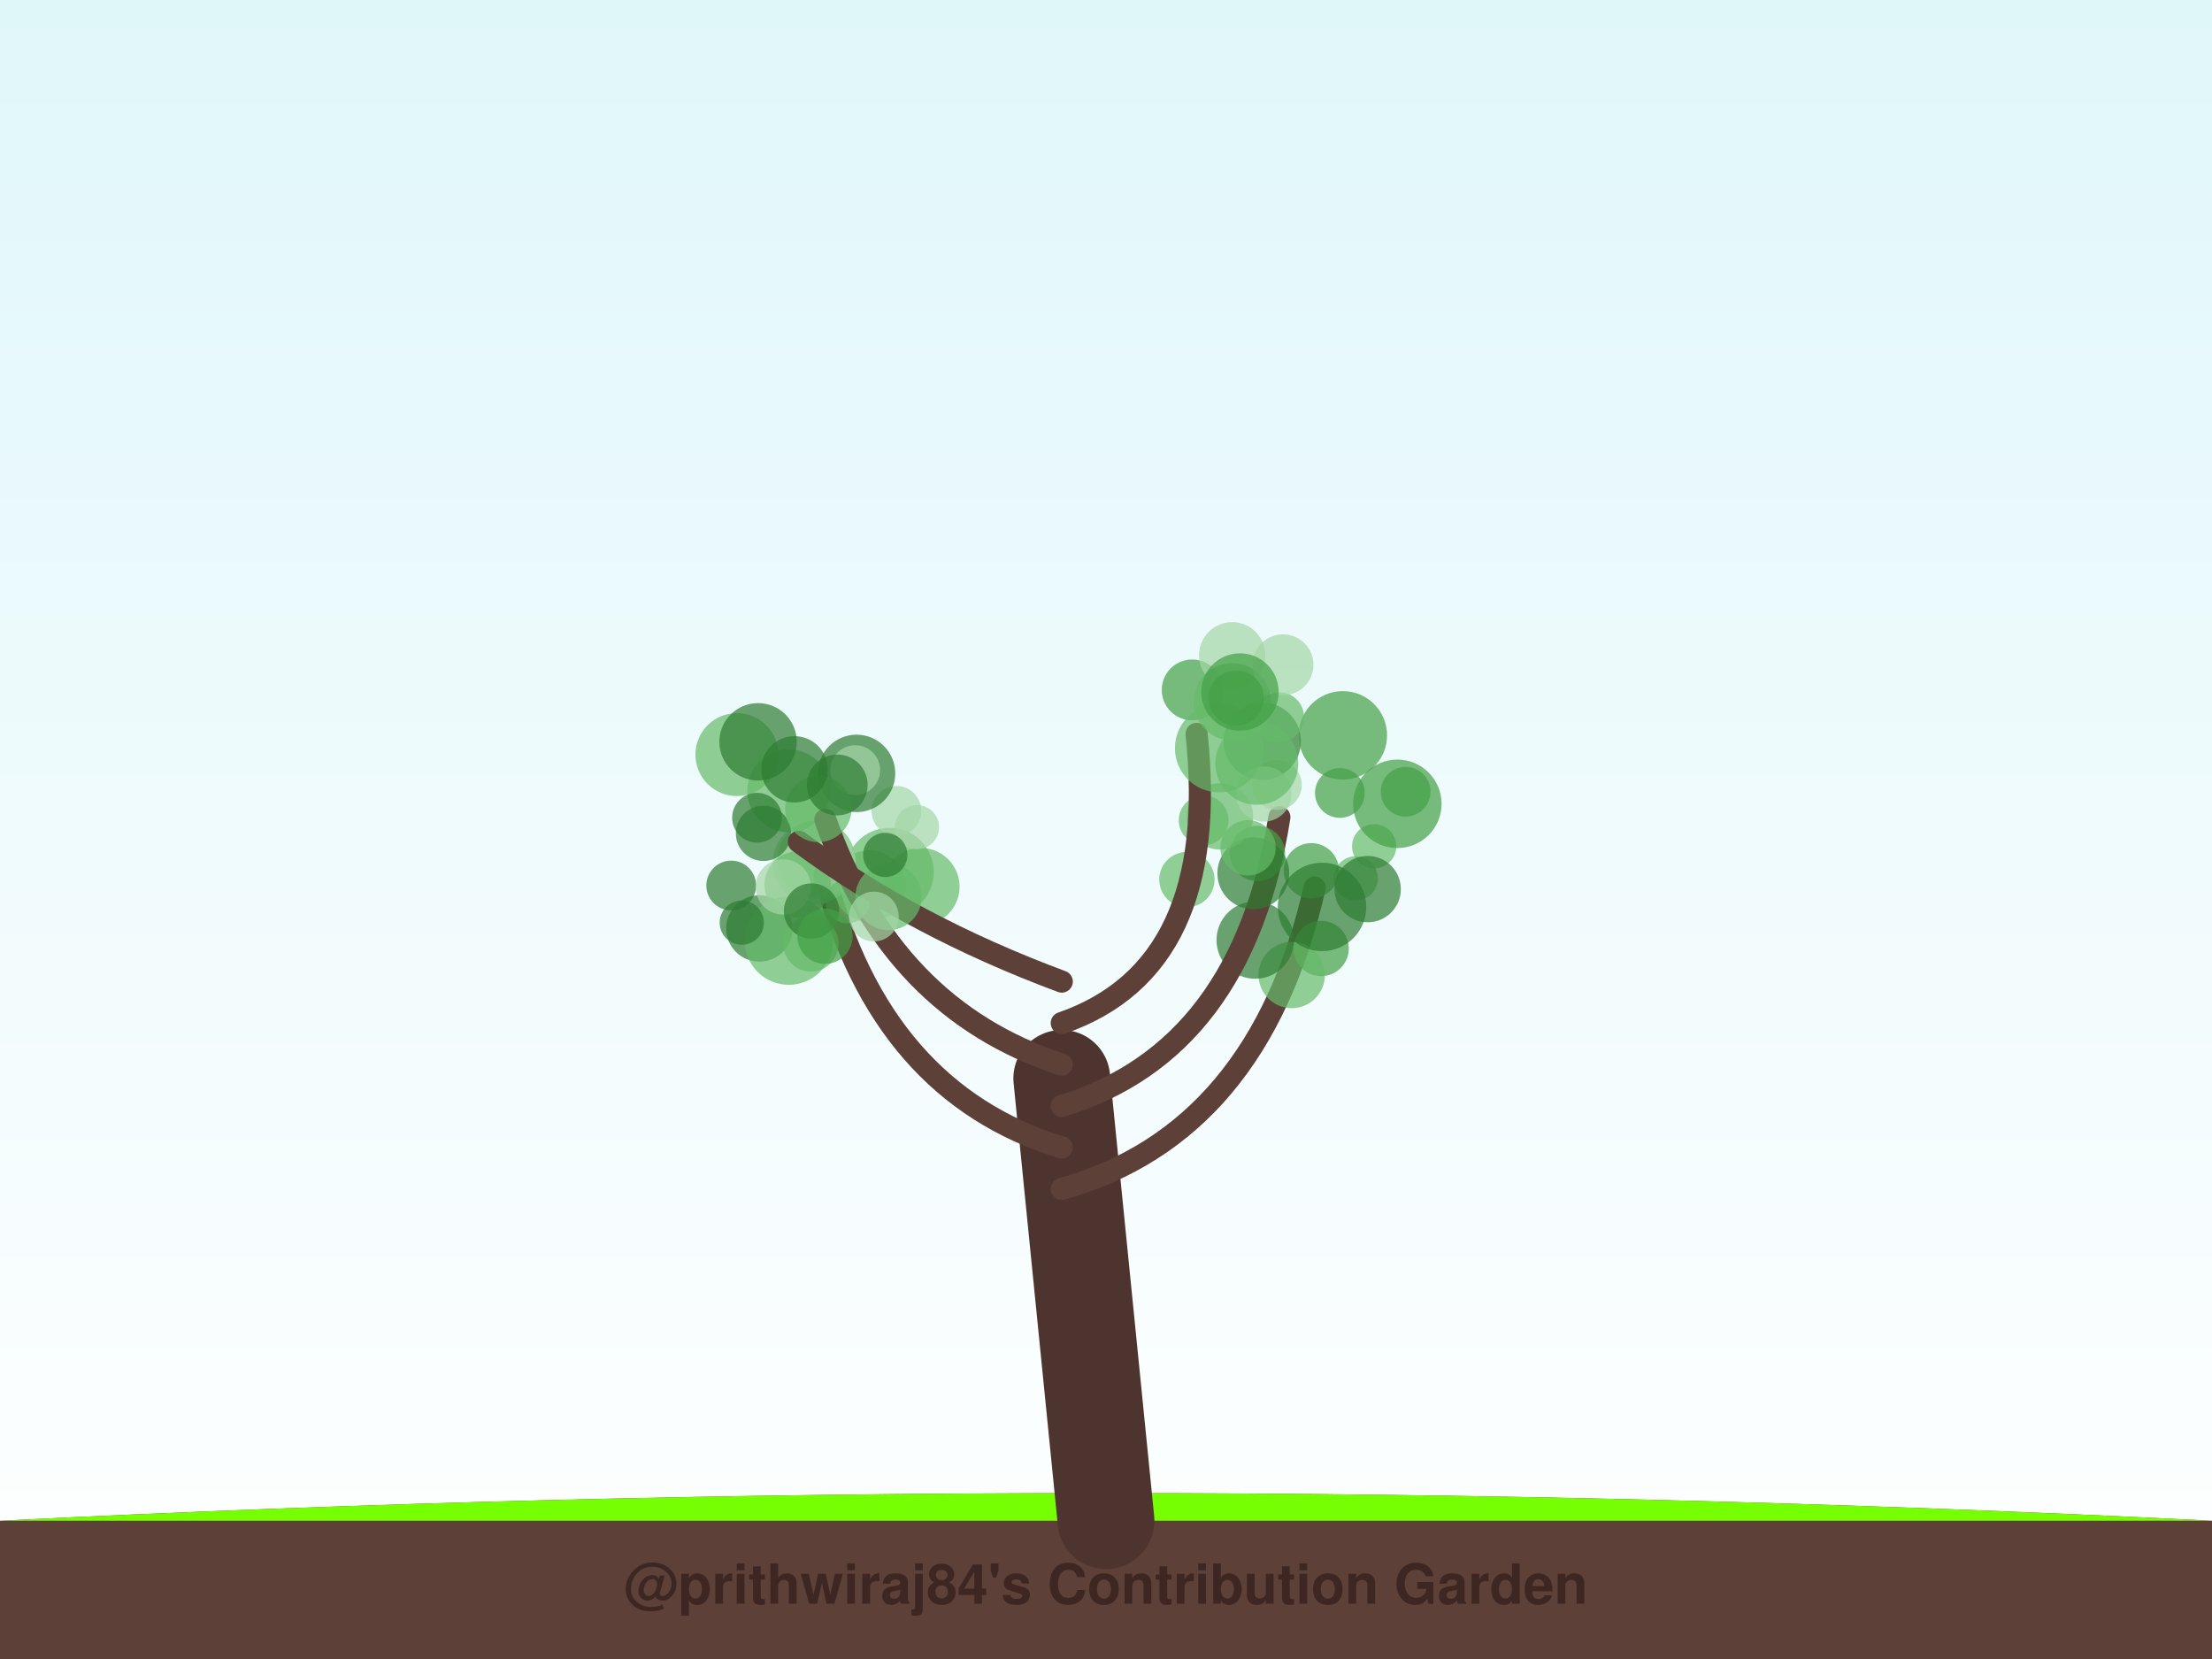
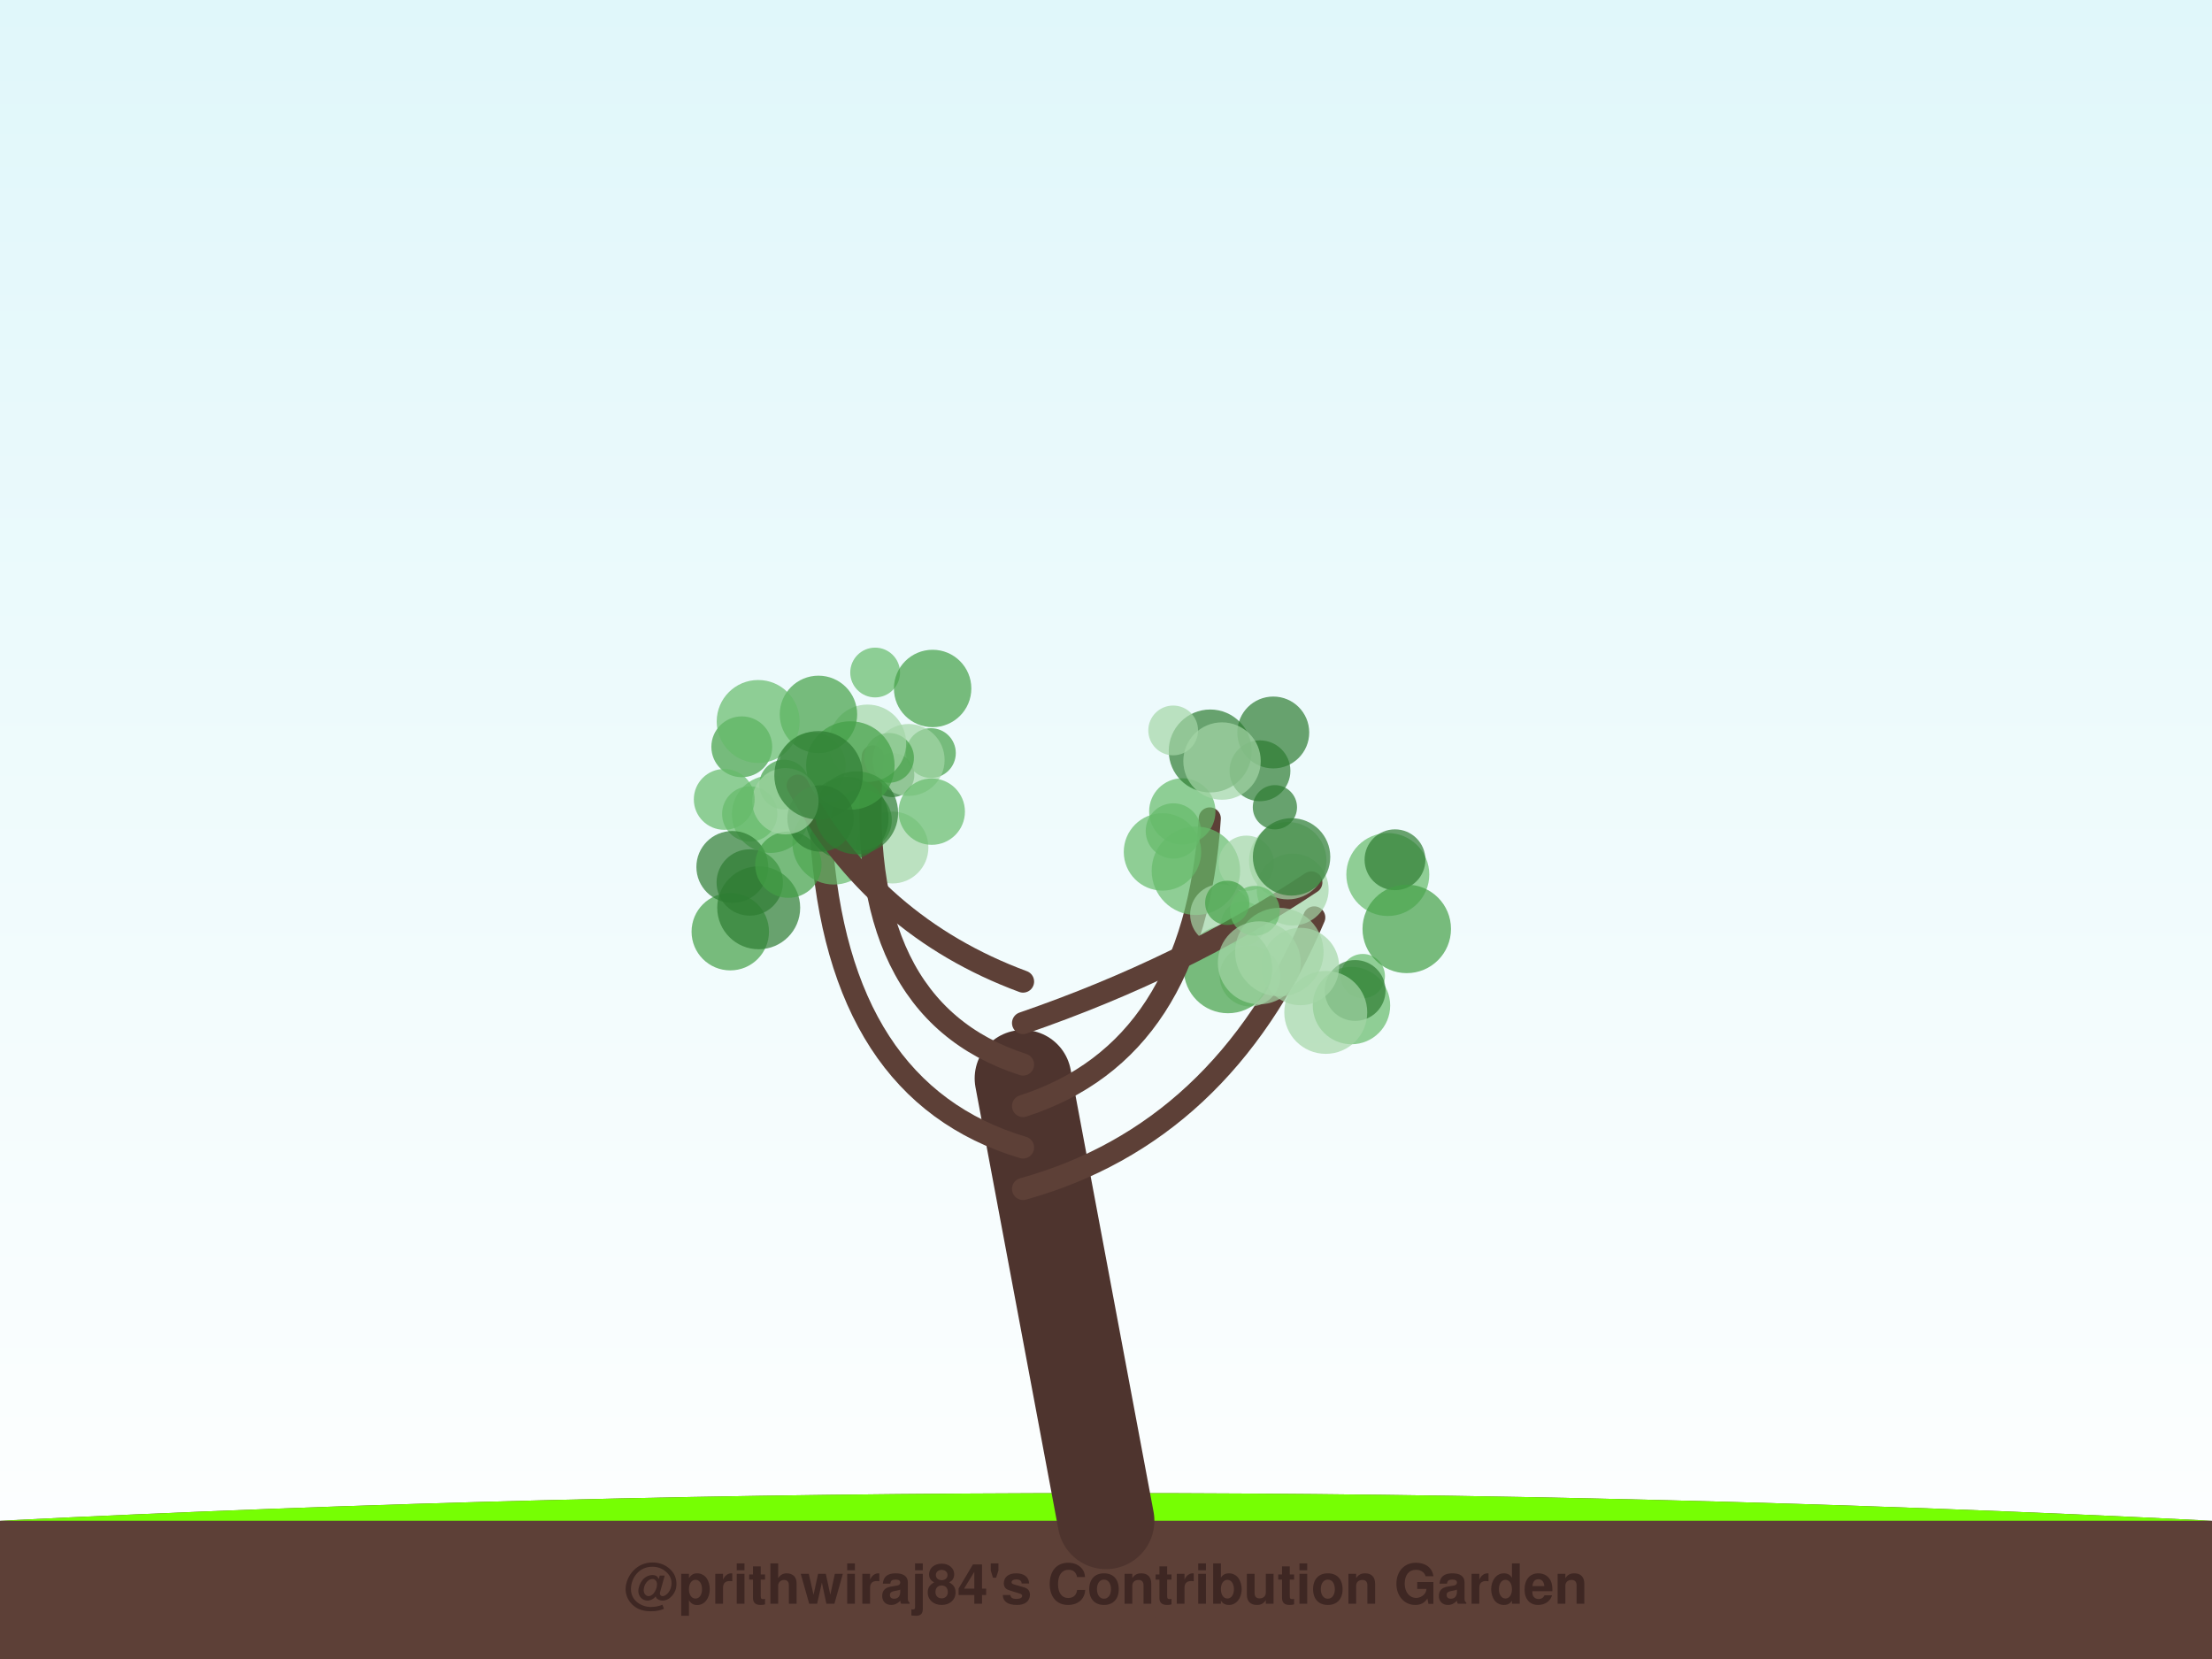
<svg xmlns="http://www.w3.org/2000/svg" width="800" height="600" viewBox="0 0 800 600">
  <defs>
    <linearGradient id="sky" x1="0%" y1="0%" x2="0%" y2="100%">
      <stop offset="0%" style="stop-color:#e0f7fa;stop-opacity:1" />
      <stop offset="100%" style="stop-color:#ffffff;stop-opacity:1" />
    </linearGradient>
    <filter id="glow" x="-20%" y="-20%" width="140%" height="140%">
      <feGaussianBlur stdDeviation="2" result="coloredBlur" />
      <feMerge>
        <feMergeNode in="coloredBlur" />
        <feMergeNode in="SourceGraphic" />
      </feMerge>
    </filter>
  </defs>
  <rect width="100%" height="100%" fill="url(#sky)" />
  <path d="M0,550 Q400,530 800,550 L800,600 L0,600 Z" stroke="#4e342e" stroke-width="0" fill="#5d4037" stroke-linecap="round" stroke-opacity="1.0" />
  <path d="M0,550 Q400,530 800,550" stroke="none" stroke-width="0" fill="#76ff03" stroke-linecap="round" stroke-opacity="0.1" />
-   <path d="M400,550 Q392.0,470.0 384,390" stroke="#4e342e" stroke-width="35" fill="none" stroke-linecap="round" stroke-opacity="1.0" />
-   <path d="M384,430 Q455.154,410 475.474,320.986" stroke="#5d4037" stroke-width="8" fill="none" stroke-linecap="round" stroke-opacity="1.0" />
-   <circle cx="490.301" cy="317.685" r="8" fill="#66bb6a" fill-opacity="0.7" />
-   <circle cx="496.992" cy="306.062" r="8" fill="#66bb6a" fill-opacity="0.7" />
-   <circle cx="505.37" cy="290.714" r="16" fill="#43a047" fill-opacity="0.7" />
-   <circle cx="477.804" cy="343.035" r="10" fill="#43a047" fill-opacity="0.7" />
-   <circle cx="467.166" cy="352.621" r="12" fill="#66bb6a" fill-opacity="0.7" />
-   <circle cx="474.269" cy="314.926" r="10" fill="#43a047" fill-opacity="0.7" />
-   <circle cx="453.97" cy="339.983" r="14" fill="#2e7d32" fill-opacity="0.7" />
-   <circle cx="478.122" cy="328.002" r="16" fill="#2e7d32" fill-opacity="0.7" />
-   <circle cx="508.364" cy="286.33" r="9" fill="#43a047" fill-opacity="0.7" />
-   <circle cx="494.632" cy="321.559" r="12" fill="#2e7d32" fill-opacity="0.7" />
-   <path d="M384,415 Q318.615,395 298.208,316.307" stroke="#5d4037" stroke-width="8" fill="none" stroke-linecap="round" stroke-opacity="1.0" />
-   <circle cx="274.633" cy="335.787" r="12" fill="#2e7d32" fill-opacity="0.7" />
-   <circle cx="321.714" cy="315.387" r="16" fill="#66bb6a" fill-opacity="0.7" />
-   <circle cx="333.043" cy="320.685" r="14" fill="#66bb6a" fill-opacity="0.7" />
-   <circle cx="295.235" cy="310.797" r="14" fill="#66bb6a" fill-opacity="0.7" />
-   <circle cx="314.41" cy="320.5" r="13" fill="#66bb6a" fill-opacity="0.7" />
-   <circle cx="293.277" cy="341.377" r="10" fill="#66bb6a" fill-opacity="0.7" />
-   <circle cx="294.467" cy="312.072" r="15" fill="#a5d6a7" fill-opacity="0.7" />
-   <circle cx="285.263" cy="286.021" r="15" fill="#66bb6a" fill-opacity="0.7" />
-   <circle cx="285.29" cy="340.169" r="16" fill="#66bb6a" fill-opacity="0.7" />
-   <circle cx="276.129" cy="301.387" r="10" fill="#2e7d32" fill-opacity="0.7" />
-   <path d="M384,400 Q449.385,380 462.699,295.563" stroke="#5d4037" stroke-width="8" fill="none" stroke-linecap="round" stroke-opacity="1.0" />
-   <circle cx="461.818" cy="283.913" r="9" fill="#a5d6a7" fill-opacity="0.7" />
-   <circle cx="454.792" cy="308.658" r="10" fill="#43a047" fill-opacity="0.7" />
-   <circle cx="484.588" cy="286.784" r="9" fill="#43a047" fill-opacity="0.7" />
-   <circle cx="456.51" cy="268.07" r="14" fill="#2e7d32" fill-opacity="0.7" />
-   <circle cx="435.318" cy="296.676" r="9" fill="#66bb6a" fill-opacity="0.7" />
-   <circle cx="485.655" cy="265.951" r="16" fill="#43a047" fill-opacity="0.7" />
-   <circle cx="453.284" cy="315.84" r="13" fill="#2e7d32" fill-opacity="0.7" />
-   <circle cx="451.361" cy="306.631" r="10" fill="#66bb6a" fill-opacity="0.7" />
-   <circle cx="429.256" cy="318.109" r="10" fill="#66bb6a" fill-opacity="0.7" />
-   <circle cx="441.234" cy="295.264" r="12" fill="#66bb6a" fill-opacity="0.7" />
-   <path d="M384,385 Q322.462,365 298.504,296.466" stroke="#5d4037" stroke-width="8" fill="none" stroke-linecap="round" stroke-opacity="1.0" />
-   <circle cx="331.625" cy="299.16" r="8" fill="#a5d6a7" fill-opacity="0.7" />
-   <circle cx="288.499" cy="319.916" r="12" fill="#66bb6a" fill-opacity="0.7" />
-   <circle cx="266.511" cy="272.908" r="15" fill="#66bb6a" fill-opacity="0.7" />
-   <circle cx="324.204" cy="293.273" r="9" fill="#a5d6a7" fill-opacity="0.7" />
-   <circle cx="264.455" cy="320.259" r="9" fill="#2e7d32" fill-opacity="0.7" />
-   <circle cx="306.553" cy="325.932" r="8" fill="#66bb6a" fill-opacity="0.7" />
-   <circle cx="283.269" cy="320.788" r="10" fill="#a5d6a7" fill-opacity="0.7" />
-   <circle cx="309.786" cy="279.709" r="14" fill="#2e7d32" fill-opacity="0.7" />
-   <circle cx="309.295" cy="278.523" r="9" fill="#a5d6a7" fill-opacity="0.7" />
-   <circle cx="274.158" cy="268.289" r="14" fill="#2e7d32" fill-opacity="0.7" />
-   <path d="M384,370 Q441.692,350 432.764,265.426" stroke="#5d4037" stroke-width="8" fill="none" stroke-linecap="round" stroke-opacity="1.0" />
-   <circle cx="431.162" cy="249.521" r="11" fill="#43a047" fill-opacity="0.7" />
-   <circle cx="457.063" cy="287.16" r="10" fill="#a5d6a7" fill-opacity="0.7" />
-   <circle cx="445.633" cy="236.993" r="12" fill="#a5d6a7" fill-opacity="0.7" />
-   <circle cx="462.644" cy="259.368" r="9" fill="#66bb6a" fill-opacity="0.7" />
-   <circle cx="445.665" cy="253.849" r="14" fill="#66bb6a" fill-opacity="0.7" />
-   <circle cx="464.029" cy="240.417" r="11" fill="#a5d6a7" fill-opacity="0.7" />
-   <circle cx="440.931" cy="270.581" r="16" fill="#66bb6a" fill-opacity="0.7" />
-   <circle cx="454.548" cy="276.071" r="15" fill="#66bb6a" fill-opacity="0.7" />
-   <circle cx="447.078" cy="252.478" r="10" fill="#43a047" fill-opacity="0.7" />
-   <circle cx="448.449" cy="250.283" r="14" fill="#43a047" fill-opacity="0.7" />
-   <path d="M384,355 Q330.154,335 288.913,304.442" stroke="#5d4037" stroke-width="8" fill="none" stroke-linecap="round" stroke-opacity="1.0" />
-   <circle cx="321.349" cy="324.398" r="12" fill="#66bb6a" fill-opacity="0.7" />
-   <circle cx="295.945" cy="292.564" r="12" fill="#66bb6a" fill-opacity="0.7" />
-   <circle cx="320.167" cy="309.179" r="8" fill="#2e7d32" fill-opacity="0.7" />
-   <circle cx="273.787" cy="295.745" r="9" fill="#2e7d32" fill-opacity="0.7" />
-   <circle cx="293.493" cy="329.484" r="10" fill="#2e7d32" fill-opacity="0.7" />
-   <circle cx="302.796" cy="283.896" r="11" fill="#2e7d32" fill-opacity="0.7" />
-   <circle cx="268.279" cy="333.688" r="8" fill="#2e7d32" fill-opacity="0.7" />
-   <circle cx="287.337" cy="278.231" r="12" fill="#2e7d32" fill-opacity="0.7" />
-   <circle cx="316.044" cy="331.481" r="9" fill="#a5d6a7" fill-opacity="0.7" />
-   <circle cx="298.374" cy="338.61" r="10" fill="#43a047" fill-opacity="0.7" />
+   <path d="M400,550 Q385.0,470.0 370,390" stroke="#4e342e" stroke-width="35" fill="none" stroke-linecap="round" stroke-opacity="1.0" />
+   <path d="M370,430 Q442.0,410 475.315,331.792" stroke="#5d4037" stroke-width="8" fill="none" stroke-linecap="round" stroke-opacity="1.0" />
+   <circle cx="488.78" cy="363.67" r="14" fill="#66bb6a" fill-opacity="0.7" />
+   <circle cx="492.885" cy="353.008" r="8" fill="#66bb6a" fill-opacity="0.7" />
+   <circle cx="490.102" cy="358.218" r="11" fill="#2e7d32" fill-opacity="0.7" />
+   <circle cx="501.92" cy="316.285" r="15" fill="#66bb6a" fill-opacity="0.7" />
+   <circle cx="452.103" cy="353.01" r="11" fill="#a5d6a7" fill-opacity="0.7" />
+   <circle cx="467.518" cy="321.722" r="13" fill="#a5d6a7" fill-opacity="0.7" />
+   <circle cx="470.323" cy="349.559" r="14" fill="#a5d6a7" fill-opacity="0.7" />
+   <circle cx="449.663" cy="334.058" r="8" fill="#a5d6a7" fill-opacity="0.7" />
+   <circle cx="444.129" cy="350.455" r="16" fill="#43a047" fill-opacity="0.7" />
+   <circle cx="479.477" cy="366.142" r="15" fill="#a5d6a7" fill-opacity="0.7" />
+   <path d="M370,415 Q303.0,395 297.018,302.618" stroke="#5d4037" stroke-width="8" fill="none" stroke-linecap="round" stroke-opacity="1.0" />
+   <circle cx="264.113" cy="336.956" r="14" fill="#43a047" fill-opacity="0.7" />
+   <circle cx="268.274" cy="270.093" r="11" fill="#43a047" fill-opacity="0.7" />
+   <circle cx="271.15" cy="294.368" r="10" fill="#66bb6a" fill-opacity="0.7" />
+   <circle cx="322.677" cy="280.294" r="8" fill="#2e7d32" fill-opacity="0.7" />
+   <circle cx="283.613" cy="283.768" r="9" fill="#43a047" fill-opacity="0.7" />
+   <circle cx="274.397" cy="328.308" r="15" fill="#2e7d32" fill-opacity="0.7" />
+   <circle cx="322.764" cy="306.515" r="13" fill="#a5d6a7" fill-opacity="0.7" />
+   <circle cx="271.16" cy="319.158" r="12" fill="#2e7d32" fill-opacity="0.7" />
+   <circle cx="301.578" cy="304.906" r="15" fill="#66bb6a" fill-opacity="0.7" />
+   <circle cx="278.697" cy="294.472" r="14" fill="#66bb6a" fill-opacity="0.7" />
+   <path d="M370,400 Q432.0,380 437.535,296.005" stroke="#5d4037" stroke-width="8" fill="none" stroke-linecap="round" stroke-opacity="1.0" />
+   <circle cx="427.598" cy="293.466" r="12" fill="#66bb6a" fill-opacity="0.7" />
+   <circle cx="437.693" cy="271.603" r="15" fill="#2e7d32" fill-opacity="0.7" />
+   <circle cx="424.297" cy="264.172" r="9" fill="#a5d6a7" fill-opacity="0.7" />
+   <circle cx="424.359" cy="300.525" r="10" fill="#66bb6a" fill-opacity="0.7" />
+   <circle cx="432.515" cy="314.927" r="16" fill="#66bb6a" fill-opacity="0.7" />
+   <circle cx="441.432" cy="330.77" r="11" fill="#a5d6a7" fill-opacity="0.7" />
+   <circle cx="460.499" cy="264.918" r="13" fill="#2e7d32" fill-opacity="0.7" />
+   <circle cx="455.691" cy="278.77" r="11" fill="#2e7d32" fill-opacity="0.7" />
+   <circle cx="441.962" cy="275.245" r="14" fill="#a5d6a7" fill-opacity="0.7" />
+   <circle cx="420.424" cy="308.105" r="14" fill="#66bb6a" fill-opacity="0.7" />
+   <path d="M370,385 Q308.0,365 315.642,273.55" stroke="#5d4037" stroke-width="8" fill="none" stroke-linecap="round" stroke-opacity="1.0" />
+   <circle cx="336.68" cy="272.356" r="9" fill="#43a047" fill-opacity="0.7" />
+   <circle cx="328.632" cy="274.848" r="13" fill="#a5d6a7" fill-opacity="0.7" />
+   <circle cx="336.983" cy="293.544" r="12" fill="#66bb6a" fill-opacity="0.7" />
+   <circle cx="316.507" cy="243.228" r="9" fill="#66bb6a" fill-opacity="0.7" />
+   <circle cx="293.851" cy="276.867" r="12" fill="#66bb6a" fill-opacity="0.7" />
+   <circle cx="311.545" cy="296.587" r="11" fill="#43a047" fill-opacity="0.7" />
+   <circle cx="321.541" cy="274.095" r="9" fill="#43a047" fill-opacity="0.7" />
+   <circle cx="313.73" cy="268.82" r="14" fill="#a5d6a7" fill-opacity="0.7" />
+   <circle cx="306.368" cy="295.957" r="15" fill="#2e7d32" fill-opacity="0.7" />
+   <circle cx="337.298" cy="248.996" r="14" fill="#43a047" fill-opacity="0.7" />
+   <path d="M370,370 Q428.0,350 474.26,319.149" stroke="#5d4037" stroke-width="8" fill="none" stroke-linecap="round" stroke-opacity="1.0" />
+   <circle cx="450.74" cy="312.21" r="10" fill="#a5d6a7" fill-opacity="0.7" />
+   <circle cx="465.742" cy="311.283" r="14" fill="#a5d6a7" fill-opacity="0.7" />
+   <circle cx="504.516" cy="310.946" r="11" fill="#2e7d32" fill-opacity="0.7" />
+   <circle cx="508.772" cy="335.951" r="16" fill="#43a047" fill-opacity="0.7" />
+   <circle cx="443.852" cy="326.529" r="8" fill="#43a047" fill-opacity="0.7" />
+   <circle cx="462.69" cy="344.336" r="16" fill="#a5d6a7" fill-opacity="0.7" />
+   <circle cx="453.867" cy="329.409" r="9" fill="#66bb6a" fill-opacity="0.7" />
+   <circle cx="455.447" cy="348.212" r="15" fill="#a5d6a7" fill-opacity="0.7" />
+   <circle cx="467.114" cy="309.909" r="14" fill="#2e7d32" fill-opacity="0.7" />
+   <circle cx="461.088" cy="291.953" r="8" fill="#2e7d32" fill-opacity="0.7" />
+   <path d="M370,355 Q316.0,335 288.491,284.146" stroke="#5d4037" stroke-width="8" fill="none" stroke-linecap="round" stroke-opacity="1.0" />
+   <circle cx="309.816" cy="293.959" r="15" fill="#2e7d32" fill-opacity="0.7" />
+   <circle cx="296.007" cy="258.363" r="14" fill="#43a047" fill-opacity="0.7" />
+   <circle cx="264.857" cy="313.547" r="13" fill="#2e7d32" fill-opacity="0.7" />
+   <circle cx="285.124" cy="312.716" r="12" fill="#43a047" fill-opacity="0.7" />
+   <circle cx="307.546" cy="276.857" r="16" fill="#43a047" fill-opacity="0.7" />
+   <circle cx="296.752" cy="296.02" r="12" fill="#2e7d32" fill-opacity="0.7" />
+   <circle cx="284.052" cy="289.773" r="12" fill="#a5d6a7" fill-opacity="0.7" />
+   <circle cx="274.209" cy="260.932" r="15" fill="#66bb6a" fill-opacity="0.7" />
+   <circle cx="261.93" cy="289.115" r="11" fill="#66bb6a" fill-opacity="0.7" />
+   <circle cx="296.044" cy="280.397" r="16" fill="#2e7d32" fill-opacity="0.7" />
  <text x="400" y="580" font-family="Segoe UI, Helvetica, Arial, sans-serif" font-size="20" fill="#3e2723" text-anchor="middle" font-weight="bold">@prithwiraj84's Contribution Garden</text>
  <text x="400" y="595" font-family="Segoe UI, Helvetica, Arial, sans-serif" font-size="14" fill="#5d4037" text-anchor="middle" font-weight="bold">Grown over 5 years</text>
</svg>
